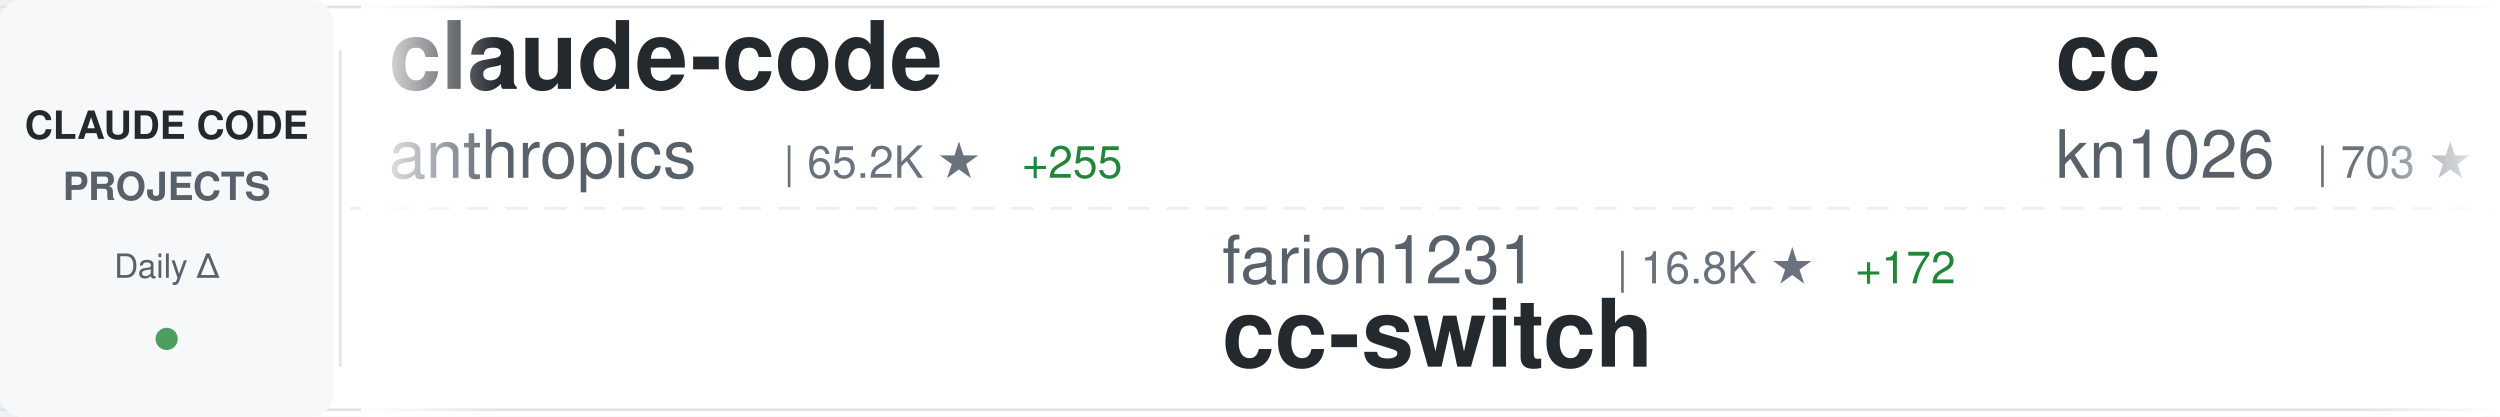
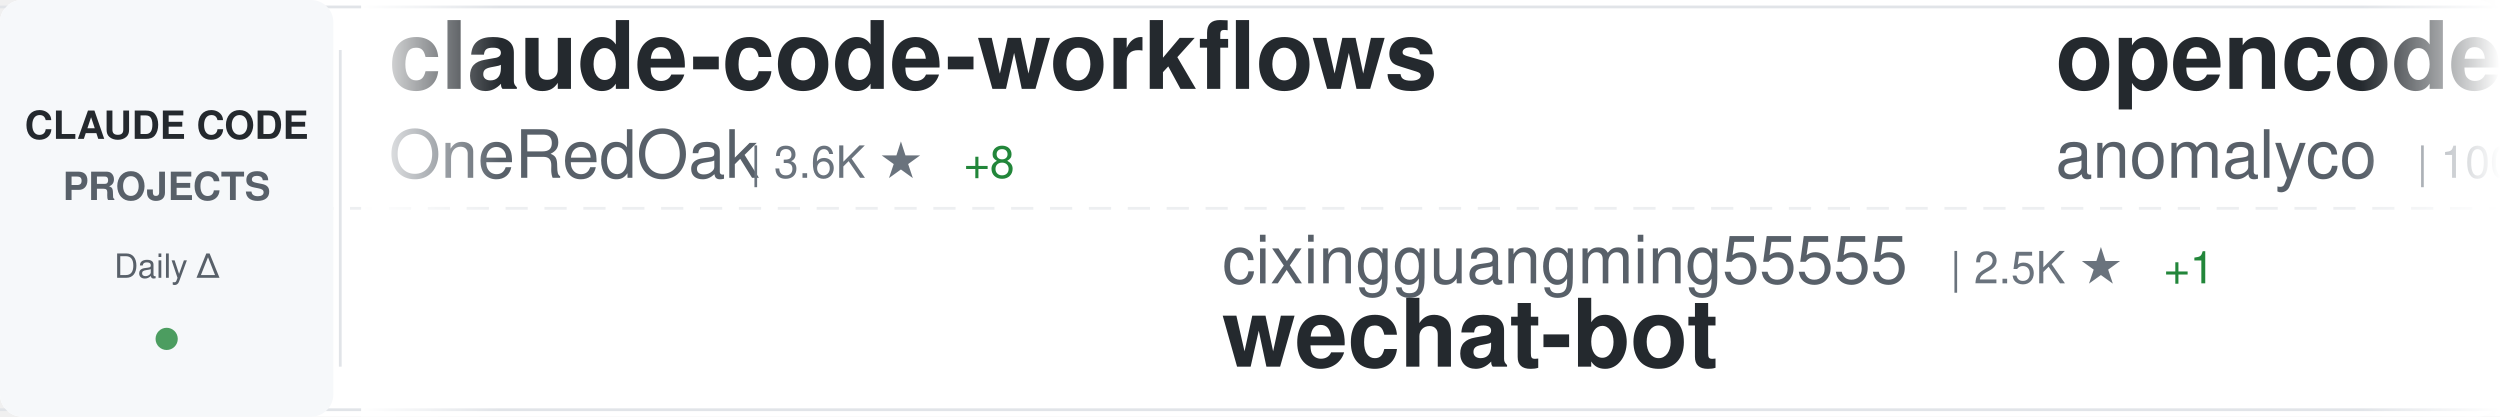
<svg xmlns="http://www.w3.org/2000/svg" width="900" height="150">
  <defs>
    <linearGradient id="awesomeLeftFade" x1="0%" y1="0%" x2="100%" y2="0%">
      <stop offset="0%" style="stop-color:#ffffff;stop-opacity:1" />
      <stop offset="100%" style="stop-color:#ffffff;stop-opacity:0" />
    </linearGradient>
    <linearGradient id="awesomeRightFade" x1="0%" y1="0%" x2="100%" y2="0%">
      <stop offset="0%" style="stop-color:#ffffff;stop-opacity:0" />
      <stop offset="100%" style="stop-color:#ffffff;stop-opacity:1" />
    </linearGradient>
  </defs>
  <rect width="900" height="150" fill="#ffffff" rx="8" />
  <rect x="0" y="2" width="900" height="1" fill="#e1e4e8" />
  <rect x="0" y="147" width="900" height="1" fill="#e1e4e8" />
  <line x1="0" y1="75" x2="900" y2="75" stroke="#e1e4e8" stroke-width="1" stroke-dasharray="8 6" opacity="0.6" />
  <rect x="0" y="0" width="120" height="150" fill="#f6f8fa" rx="8" />
  <text x="60" y="50" font-family="-apple-system, BlinkMacSystemFont, 'Segoe UI', Helvetica, Arial, sans-serif" font-size="14" font-weight="600" fill="#24292e" text-anchor="middle">CLAUDE CODE</text>
  <text x="60" y="72" font-family="-apple-system, BlinkMacSystemFont, 'Segoe UI', Helvetica, Arial, sans-serif" font-size="14" font-weight="600" fill="#586069" text-anchor="middle">PROJECTS</text>
  <text x="60" y="100" font-family="-apple-system, BlinkMacSystemFont, 'Segoe UI', Helvetica, Arial, sans-serif" font-size="12" font-weight="500" fill="#586069" text-anchor="middle">Daily Δ</text>
  <circle cx="60" cy="122" r="4" fill="#22863a" opacity="0.8" />
  <rect x="122" y="18" width="1" height="114" fill="#e1e4e8" />
  <clipPath id="awesomeTickerClip">
    <rect x="130" y="0" width="770" height="150" />
  </clipPath>
  <g clip-path="url(#awesomeTickerClip)">
    <g id="awesomeTickerItems">
      <animateTransform attributeName="transform" attributeType="XML" type="translate" from="0 0" to="-3000 0" dur="54s" repeatCount="indefinite" />
      <g transform="translate(0, 0)">
-         <text x="140" y="32" font-family="-apple-system, BlinkMacSystemFont, 'Segoe UI', Helvetica, Arial, sans-serif" font-size="34" font-weight="600" fill="#24292e">claude-code</text>
-         <text x="140" y="64" font-family="-apple-system, BlinkMacSystemFont, 'Segoe UI', Helvetica, Arial, sans-serif" font-size="24" font-weight="400" fill="#586069">anthropics</text>
-         <text x="282" y="64" font-family="-apple-system, BlinkMacSystemFont, 'Segoe UI', Helvetica, Arial, sans-serif" font-size="16" font-weight="500" fill="#6a737d">| 65.2K ★</text>
-         <text x="368" y="64" font-family="-apple-system, BlinkMacSystemFont, 'Segoe UI', Helvetica, Arial, sans-serif" font-size="16" font-weight="500" fill="#22863a"> +255</text>
+         <text x="140" y="32" font-family="-apple-system, BlinkMacSystemFont, 'Segoe UI', Helvetica, Arial, sans-serif" font-size="34" font-weight="600" fill="#24292e">claude-code-workflows</text>
+         <text x="140" y="64" font-family="-apple-system, BlinkMacSystemFont, 'Segoe UI', Helvetica, Arial, sans-serif" font-size="24" font-weight="400" fill="#586069">OneRedOak</text>
+         <text x="270" y="64" font-family="-apple-system, BlinkMacSystemFont, 'Segoe UI', Helvetica, Arial, sans-serif" font-size="16" font-weight="500" fill="#6a737d">| 3.6K ★</text>
+         <text x="347" y="64" font-family="-apple-system, BlinkMacSystemFont, 'Segoe UI', Helvetica, Arial, sans-serif" font-size="16" font-weight="500" fill="#22863a"> +8</text>
      </g>
      <g transform="translate(300, 0)">
-         <text x="140" y="102" font-family="-apple-system, BlinkMacSystemFont, 'Segoe UI', Helvetica, Arial, sans-serif" font-size="24" font-weight="400" fill="#586069">farion1231</text>
-         <text x="282" y="102" font-family="-apple-system, BlinkMacSystemFont, 'Segoe UI', Helvetica, Arial, sans-serif" font-size="16" font-weight="500" fill="#6a737d">| 16.8K ★</text>
-         <text x="368" y="102" font-family="-apple-system, BlinkMacSystemFont, 'Segoe UI', Helvetica, Arial, sans-serif" font-size="16" font-weight="500" fill="#22863a"> +172</text>
-         <text x="140" y="132" font-family="-apple-system, BlinkMacSystemFont, 'Segoe UI', Helvetica, Arial, sans-serif" font-size="34" font-weight="600" fill="#24292e">cc-switch</text>
+         <text x="140" y="102" font-family="-apple-system, BlinkMacSystemFont, 'Segoe UI', Helvetica, Arial, sans-serif" font-size="24" font-weight="400" fill="#586069">cixingguangming55555</text>
+         <text x="402" y="102" font-family="-apple-system, BlinkMacSystemFont, 'Segoe UI', Helvetica, Arial, sans-serif" font-size="16" font-weight="500" fill="#6a737d">| 2.5K ★</text>
+         <text x="479" y="102" font-family="-apple-system, BlinkMacSystemFont, 'Segoe UI', Helvetica, Arial, sans-serif" font-size="16" font-weight="500" fill="#22863a"> +1</text>
+         <text x="140" y="132" font-family="-apple-system, BlinkMacSystemFont, 'Segoe UI', Helvetica, Arial, sans-serif" font-size="34" font-weight="600" fill="#24292e">wechat-bot</text>
      </g>
      <g transform="translate(600, 0)">
-         <text x="140" y="32" font-family="-apple-system, BlinkMacSystemFont, 'Segoe UI', Helvetica, Arial, sans-serif" font-size="34" font-weight="600" fill="#24292e">cc</text>
-         <text x="140" y="64" font-family="-apple-system, BlinkMacSystemFont, 'Segoe UI', Helvetica, Arial, sans-serif" font-size="24" font-weight="400" fill="#586069">kn1026</text>
-         <text x="234" y="64" font-family="-apple-system, BlinkMacSystemFont, 'Segoe UI', Helvetica, Arial, sans-serif" font-size="16" font-weight="500" fill="#6a737d">| 703 ★</text>
+         <text x="140" y="32" font-family="-apple-system, BlinkMacSystemFont, 'Segoe UI', Helvetica, Arial, sans-serif" font-size="34" font-weight="600" fill="#24292e">opencode</text>
+         <text x="140" y="64" font-family="-apple-system, BlinkMacSystemFont, 'Segoe UI', Helvetica, Arial, sans-serif" font-size="24" font-weight="400" fill="#586069">anomalyco</text>
+         <text x="270" y="64" font-family="-apple-system, BlinkMacSystemFont, 'Segoe UI', Helvetica, Arial, sans-serif" font-size="16" font-weight="500" fill="#6a737d">| 100.3K ★</text>
+         <text x="365" y="64" font-family="-apple-system, BlinkMacSystemFont, 'Segoe UI', Helvetica, Arial, sans-serif" font-size="16" font-weight="500" fill="#22863a"> +607</text>
      </g>
      <g transform="translate(900, 0)">
-         <text x="140" y="102" font-family="-apple-system, BlinkMacSystemFont, 'Segoe UI', Helvetica, Arial, sans-serif" font-size="24" font-weight="400" fill="#586069">shanraisshan</text>
-         <text x="306" y="102" font-family="-apple-system, BlinkMacSystemFont, 'Segoe UI', Helvetica, Arial, sans-serif" font-size="16" font-weight="500" fill="#6a737d">| 1.6K ★</text>
-         <text x="383" y="102" font-family="-apple-system, BlinkMacSystemFont, 'Segoe UI', Helvetica, Arial, sans-serif" font-size="16" font-weight="500" fill="#22863a"> +763</text>
-         <text x="140" y="132" font-family="-apple-system, BlinkMacSystemFont, 'Segoe UI', Helvetica, Arial, sans-serif" font-size="34" font-weight="600" fill="#24292e">claude-code-best-practic...</text>
+         <text x="140" y="102" font-family="-apple-system, BlinkMacSystemFont, 'Segoe UI', Helvetica, Arial, sans-serif" font-size="24" font-weight="400" fill="#586069">Matt-Dionis</text>
+         <text x="294" y="102" font-family="-apple-system, BlinkMacSystemFont, 'Segoe UI', Helvetica, Arial, sans-serif" font-size="16" font-weight="500" fill="#6a737d">| 614 ★</text>
+         <text x="140" y="132" font-family="-apple-system, BlinkMacSystemFont, 'Segoe UI', Helvetica, Arial, sans-serif" font-size="34" font-weight="600" fill="#24292e">claude-code-configs</text>
      </g>
      <g transform="translate(1200, 0)">
-         <text x="140" y="32" font-family="-apple-system, BlinkMacSystemFont, 'Segoe UI', Helvetica, Arial, sans-serif" font-size="34" font-weight="600" fill="#24292e">sc-claude-code-files</text>
-         <text x="140" y="64" font-family="-apple-system, BlinkMacSystemFont, 'Segoe UI', Helvetica, Arial, sans-serif" font-size="24" font-weight="400" fill="#586069">https-deeplearning-ai</text>
-         <text x="414" y="64" font-family="-apple-system, BlinkMacSystemFont, 'Segoe UI', Helvetica, Arial, sans-serif" font-size="16" font-weight="500" fill="#6a737d">| 399 ★</text>
-         <text x="482" y="64" font-family="-apple-system, BlinkMacSystemFont, 'Segoe UI', Helvetica, Arial, sans-serif" font-size="16" font-weight="500" fill="#22863a"> +3</text>
+         <text x="140" y="32" font-family="-apple-system, BlinkMacSystemFont, 'Segoe UI', Helvetica, Arial, sans-serif" font-size="34" font-weight="600" fill="#24292e">obsidian-skills</text>
+         <text x="140" y="64" font-family="-apple-system, BlinkMacSystemFont, 'Segoe UI', Helvetica, Arial, sans-serif" font-size="24" font-weight="400" fill="#586069">kepano</text>
+         <text x="234" y="64" font-family="-apple-system, BlinkMacSystemFont, 'Segoe UI', Helvetica, Arial, sans-serif" font-size="16" font-weight="500" fill="#6a737d">| 9.4K ★</text>
+         <text x="311" y="64" font-family="-apple-system, BlinkMacSystemFont, 'Segoe UI', Helvetica, Arial, sans-serif" font-size="16" font-weight="500" fill="#22863a"> +81</text>
      </g>
      <g transform="translate(1500, 0)">
-         <text x="140" y="102" font-family="-apple-system, BlinkMacSystemFont, 'Segoe UI', Helvetica, Arial, sans-serif" font-size="24" font-weight="400" fill="#586069">anthropics</text>
-         <text x="282" y="102" font-family="-apple-system, BlinkMacSystemFont, 'Segoe UI', Helvetica, Arial, sans-serif" font-size="16" font-weight="500" fill="#6a737d">| 569 ★</text>
-         <text x="140" y="132" font-family="-apple-system, BlinkMacSystemFont, 'Segoe UI', Helvetica, Arial, sans-serif" font-size="34" font-weight="600" fill="#24292e">claude-code-base-action</text>
+         <text x="140" y="102" font-family="-apple-system, BlinkMacSystemFont, 'Segoe UI', Helvetica, Arial, sans-serif" font-size="24" font-weight="400" fill="#586069">VoltAgent</text>
+         <text x="270" y="102" font-family="-apple-system, BlinkMacSystemFont, 'Segoe UI', Helvetica, Arial, sans-serif" font-size="16" font-weight="500" fill="#6a737d">| 9.9K ★</text>
+         <text x="347" y="102" font-family="-apple-system, BlinkMacSystemFont, 'Segoe UI', Helvetica, Arial, sans-serif" font-size="16" font-weight="500" fill="#22863a"> +97</text>
+         <text x="140" y="132" font-family="-apple-system, BlinkMacSystemFont, 'Segoe UI', Helvetica, Arial, sans-serif" font-size="34" font-weight="600" fill="#24292e">awesome-claude-code-suba...</text>
      </g>
      <g transform="translate(1800, 0)">
-         <text x="140" y="32" font-family="-apple-system, BlinkMacSystemFont, 'Segoe UI', Helvetica, Arial, sans-serif" font-size="34" font-weight="600" fill="#24292e">claude-code-router</text>
-         <text x="140" y="64" font-family="-apple-system, BlinkMacSystemFont, 'Segoe UI', Helvetica, Arial, sans-serif" font-size="24" font-weight="400" fill="#586069">musistudio</text>
-         <text x="282" y="64" font-family="-apple-system, BlinkMacSystemFont, 'Segoe UI', Helvetica, Arial, sans-serif" font-size="16" font-weight="500" fill="#6a737d">| 27.4K ★</text>
-         <text x="368" y="64" font-family="-apple-system, BlinkMacSystemFont, 'Segoe UI', Helvetica, Arial, sans-serif" font-size="16" font-weight="500" fill="#22863a"> +57</text>
+         <text x="140" y="32" font-family="-apple-system, BlinkMacSystemFont, 'Segoe UI', Helvetica, Arial, sans-serif" font-size="34" font-weight="600" fill="#24292e">agents</text>
+         <text x="140" y="64" font-family="-apple-system, BlinkMacSystemFont, 'Segoe UI', Helvetica, Arial, sans-serif" font-size="24" font-weight="400" fill="#586069">wshobson</text>
+         <text x="258" y="64" font-family="-apple-system, BlinkMacSystemFont, 'Segoe UI', Helvetica, Arial, sans-serif" font-size="16" font-weight="500" fill="#6a737d">| 28.1K ★</text>
+         <text x="344" y="64" font-family="-apple-system, BlinkMacSystemFont, 'Segoe UI', Helvetica, Arial, sans-serif" font-size="16" font-weight="500" fill="#22863a"> +95</text>
      </g>
      <g transform="translate(2100, 0)">
-         <text x="140" y="102" font-family="-apple-system, BlinkMacSystemFont, 'Segoe UI', Helvetica, Arial, sans-serif" font-size="24" font-weight="400" fill="#586069">davila7</text>
-         <text x="246" y="102" font-family="-apple-system, BlinkMacSystemFont, 'Segoe UI', Helvetica, Arial, sans-serif" font-size="16" font-weight="500" fill="#6a737d">| 19.8K ★</text>
-         <text x="332" y="102" font-family="-apple-system, BlinkMacSystemFont, 'Segoe UI', Helvetica, Arial, sans-serif" font-size="16" font-weight="500" fill="#22863a"> +115</text>
-         <text x="140" y="132" font-family="-apple-system, BlinkMacSystemFont, 'Segoe UI', Helvetica, Arial, sans-serif" font-size="34" font-weight="600" fill="#24292e">claude-code-templates</text>
+         <text x="140" y="102" font-family="-apple-system, BlinkMacSystemFont, 'Segoe UI', Helvetica, Arial, sans-serif" font-size="24" font-weight="400" fill="#586069">ComposioHQ</text>
+         <text x="282" y="102" font-family="-apple-system, BlinkMacSystemFont, 'Segoe UI', Helvetica, Arial, sans-serif" font-size="16" font-weight="500" fill="#6a737d">| 32.6K ★</text>
+         <text x="368" y="102" font-family="-apple-system, BlinkMacSystemFont, 'Segoe UI', Helvetica, Arial, sans-serif" font-size="16" font-weight="500" fill="#22863a"> +777</text>
+         <text x="140" y="132" font-family="-apple-system, BlinkMacSystemFont, 'Segoe UI', Helvetica, Arial, sans-serif" font-size="34" font-weight="600" fill="#24292e">awesome-claude-skills</text>
      </g>
      <g transform="translate(2400, 0)">
-         <text x="140" y="32" font-family="-apple-system, BlinkMacSystemFont, 'Segoe UI', Helvetica, Arial, sans-serif" font-size="34" font-weight="600" fill="#24292e">claude-code-mcp</text>
-         <text x="140" y="64" font-family="-apple-system, BlinkMacSystemFont, 'Segoe UI', Helvetica, Arial, sans-serif" font-size="24" font-weight="400" fill="#586069">steipete</text>
-         <text x="258" y="64" font-family="-apple-system, BlinkMacSystemFont, 'Segoe UI', Helvetica, Arial, sans-serif" font-size="16" font-weight="500" fill="#6a737d">| 1.1K ★</text>
-         <text x="335" y="64" font-family="-apple-system, BlinkMacSystemFont, 'Segoe UI', Helvetica, Arial, sans-serif" font-size="16" font-weight="500" fill="#22863a"> +2</text>
+         <text x="140" y="32" font-family="-apple-system, BlinkMacSystemFont, 'Segoe UI', Helvetica, Arial, sans-serif" font-size="34" font-weight="600" fill="#24292e">claudecodeui</text>
+         <text x="140" y="64" font-family="-apple-system, BlinkMacSystemFont, 'Segoe UI', Helvetica, Arial, sans-serif" font-size="24" font-weight="400" fill="#586069">siteboon</text>
+         <text x="258" y="64" font-family="-apple-system, BlinkMacSystemFont, 'Segoe UI', Helvetica, Arial, sans-serif" font-size="16" font-weight="500" fill="#6a737d">| 6.1K ★</text>
+         <text x="335" y="64" font-family="-apple-system, BlinkMacSystemFont, 'Segoe UI', Helvetica, Arial, sans-serif" font-size="16" font-weight="500" fill="#22863a"> +19</text>
      </g>
      <g transform="translate(2700, 0)">
-         <text x="140" y="102" font-family="-apple-system, BlinkMacSystemFont, 'Segoe UI', Helvetica, Arial, sans-serif" font-size="24" font-weight="400" fill="#586069">PleasePrompto</text>
-         <text x="318" y="102" font-family="-apple-system, BlinkMacSystemFont, 'Segoe UI', Helvetica, Arial, sans-serif" font-size="16" font-weight="500" fill="#6a737d">| 3.4K ★</text>
-         <text x="395" y="102" font-family="-apple-system, BlinkMacSystemFont, 'Segoe UI', Helvetica, Arial, sans-serif" font-size="16" font-weight="500" fill="#22863a"> +29</text>
-         <text x="140" y="132" font-family="-apple-system, BlinkMacSystemFont, 'Segoe UI', Helvetica, Arial, sans-serif" font-size="34" font-weight="600" fill="#24292e">notebooklm-skill</text>
+         <text x="140" y="102" font-family="-apple-system, BlinkMacSystemFont, 'Segoe UI', Helvetica, Arial, sans-serif" font-size="24" font-weight="400" fill="#586069">browser-use</text>
+         <text x="294" y="102" font-family="-apple-system, BlinkMacSystemFont, 'Segoe UI', Helvetica, Arial, sans-serif" font-size="16" font-weight="500" fill="#6a737d">| 78.0K ★</text>
+         <text x="380" y="102" font-family="-apple-system, BlinkMacSystemFont, 'Segoe UI', Helvetica, Arial, sans-serif" font-size="16" font-weight="500" fill="#22863a"> +43</text>
+         <text x="140" y="132" font-family="-apple-system, BlinkMacSystemFont, 'Segoe UI', Helvetica, Arial, sans-serif" font-size="34" font-weight="600" fill="#24292e">browser-use</text>
      </g>
      <g transform="translate(3000, 0)">
-         <text x="140" y="32" font-family="-apple-system, BlinkMacSystemFont, 'Segoe UI', Helvetica, Arial, sans-serif" font-size="34" font-weight="600" fill="#24292e">claude-code</text>
-         <text x="140" y="64" font-family="-apple-system, BlinkMacSystemFont, 'Segoe UI', Helvetica, Arial, sans-serif" font-size="24" font-weight="400" fill="#586069">anthropics</text>
-         <text x="282" y="64" font-family="-apple-system, BlinkMacSystemFont, 'Segoe UI', Helvetica, Arial, sans-serif" font-size="16" font-weight="500" fill="#6a737d">| 65.2K ★</text>
-         <text x="368" y="64" font-family="-apple-system, BlinkMacSystemFont, 'Segoe UI', Helvetica, Arial, sans-serif" font-size="16" font-weight="500" fill="#22863a"> +255</text>
+         <text x="140" y="32" font-family="-apple-system, BlinkMacSystemFont, 'Segoe UI', Helvetica, Arial, sans-serif" font-size="34" font-weight="600" fill="#24292e">claude-code-workflows</text>
+         <text x="140" y="64" font-family="-apple-system, BlinkMacSystemFont, 'Segoe UI', Helvetica, Arial, sans-serif" font-size="24" font-weight="400" fill="#586069">OneRedOak</text>
+         <text x="270" y="64" font-family="-apple-system, BlinkMacSystemFont, 'Segoe UI', Helvetica, Arial, sans-serif" font-size="16" font-weight="500" fill="#6a737d">| 3.6K ★</text>
+         <text x="347" y="64" font-family="-apple-system, BlinkMacSystemFont, 'Segoe UI', Helvetica, Arial, sans-serif" font-size="16" font-weight="500" fill="#22863a"> +8</text>
      </g>
      <g transform="translate(3300, 0)">
-         <text x="140" y="102" font-family="-apple-system, BlinkMacSystemFont, 'Segoe UI', Helvetica, Arial, sans-serif" font-size="24" font-weight="400" fill="#586069">farion1231</text>
-         <text x="282" y="102" font-family="-apple-system, BlinkMacSystemFont, 'Segoe UI', Helvetica, Arial, sans-serif" font-size="16" font-weight="500" fill="#6a737d">| 16.8K ★</text>
-         <text x="368" y="102" font-family="-apple-system, BlinkMacSystemFont, 'Segoe UI', Helvetica, Arial, sans-serif" font-size="16" font-weight="500" fill="#22863a"> +172</text>
-         <text x="140" y="132" font-family="-apple-system, BlinkMacSystemFont, 'Segoe UI', Helvetica, Arial, sans-serif" font-size="34" font-weight="600" fill="#24292e">cc-switch</text>
+         <text x="140" y="102" font-family="-apple-system, BlinkMacSystemFont, 'Segoe UI', Helvetica, Arial, sans-serif" font-size="24" font-weight="400" fill="#586069">cixingguangming55555</text>
+         <text x="402" y="102" font-family="-apple-system, BlinkMacSystemFont, 'Segoe UI', Helvetica, Arial, sans-serif" font-size="16" font-weight="500" fill="#6a737d">| 2.5K ★</text>
+         <text x="479" y="102" font-family="-apple-system, BlinkMacSystemFont, 'Segoe UI', Helvetica, Arial, sans-serif" font-size="16" font-weight="500" fill="#22863a"> +1</text>
+         <text x="140" y="132" font-family="-apple-system, BlinkMacSystemFont, 'Segoe UI', Helvetica, Arial, sans-serif" font-size="34" font-weight="600" fill="#24292e">wechat-bot</text>
      </g>
      <g transform="translate(3600, 0)">
-         <text x="140" y="32" font-family="-apple-system, BlinkMacSystemFont, 'Segoe UI', Helvetica, Arial, sans-serif" font-size="34" font-weight="600" fill="#24292e">cc</text>
-         <text x="140" y="64" font-family="-apple-system, BlinkMacSystemFont, 'Segoe UI', Helvetica, Arial, sans-serif" font-size="24" font-weight="400" fill="#586069">kn1026</text>
-         <text x="234" y="64" font-family="-apple-system, BlinkMacSystemFont, 'Segoe UI', Helvetica, Arial, sans-serif" font-size="16" font-weight="500" fill="#6a737d">| 703 ★</text>
+         <text x="140" y="32" font-family="-apple-system, BlinkMacSystemFont, 'Segoe UI', Helvetica, Arial, sans-serif" font-size="34" font-weight="600" fill="#24292e">opencode</text>
+         <text x="140" y="64" font-family="-apple-system, BlinkMacSystemFont, 'Segoe UI', Helvetica, Arial, sans-serif" font-size="24" font-weight="400" fill="#586069">anomalyco</text>
+         <text x="270" y="64" font-family="-apple-system, BlinkMacSystemFont, 'Segoe UI', Helvetica, Arial, sans-serif" font-size="16" font-weight="500" fill="#6a737d">| 100.3K ★</text>
+         <text x="365" y="64" font-family="-apple-system, BlinkMacSystemFont, 'Segoe UI', Helvetica, Arial, sans-serif" font-size="16" font-weight="500" fill="#22863a"> +607</text>
      </g>
      <g transform="translate(3900, 0)">
-         <text x="140" y="102" font-family="-apple-system, BlinkMacSystemFont, 'Segoe UI', Helvetica, Arial, sans-serif" font-size="24" font-weight="400" fill="#586069">shanraisshan</text>
-         <text x="306" y="102" font-family="-apple-system, BlinkMacSystemFont, 'Segoe UI', Helvetica, Arial, sans-serif" font-size="16" font-weight="500" fill="#6a737d">| 1.6K ★</text>
-         <text x="383" y="102" font-family="-apple-system, BlinkMacSystemFont, 'Segoe UI', Helvetica, Arial, sans-serif" font-size="16" font-weight="500" fill="#22863a"> +763</text>
-         <text x="140" y="132" font-family="-apple-system, BlinkMacSystemFont, 'Segoe UI', Helvetica, Arial, sans-serif" font-size="34" font-weight="600" fill="#24292e">claude-code-best-practic...</text>
+         <text x="140" y="102" font-family="-apple-system, BlinkMacSystemFont, 'Segoe UI', Helvetica, Arial, sans-serif" font-size="24" font-weight="400" fill="#586069">Matt-Dionis</text>
+         <text x="294" y="102" font-family="-apple-system, BlinkMacSystemFont, 'Segoe UI', Helvetica, Arial, sans-serif" font-size="16" font-weight="500" fill="#6a737d">| 614 ★</text>
+         <text x="140" y="132" font-family="-apple-system, BlinkMacSystemFont, 'Segoe UI', Helvetica, Arial, sans-serif" font-size="34" font-weight="600" fill="#24292e">claude-code-configs</text>
      </g>
    </g>
  </g>
  <rect x="130" y="0" width="50" height="150" fill="url(#awesomeLeftFade)" />
  <rect x="850" y="0" width="50" height="150" fill="url(#awesomeRightFade)" />
</svg>
